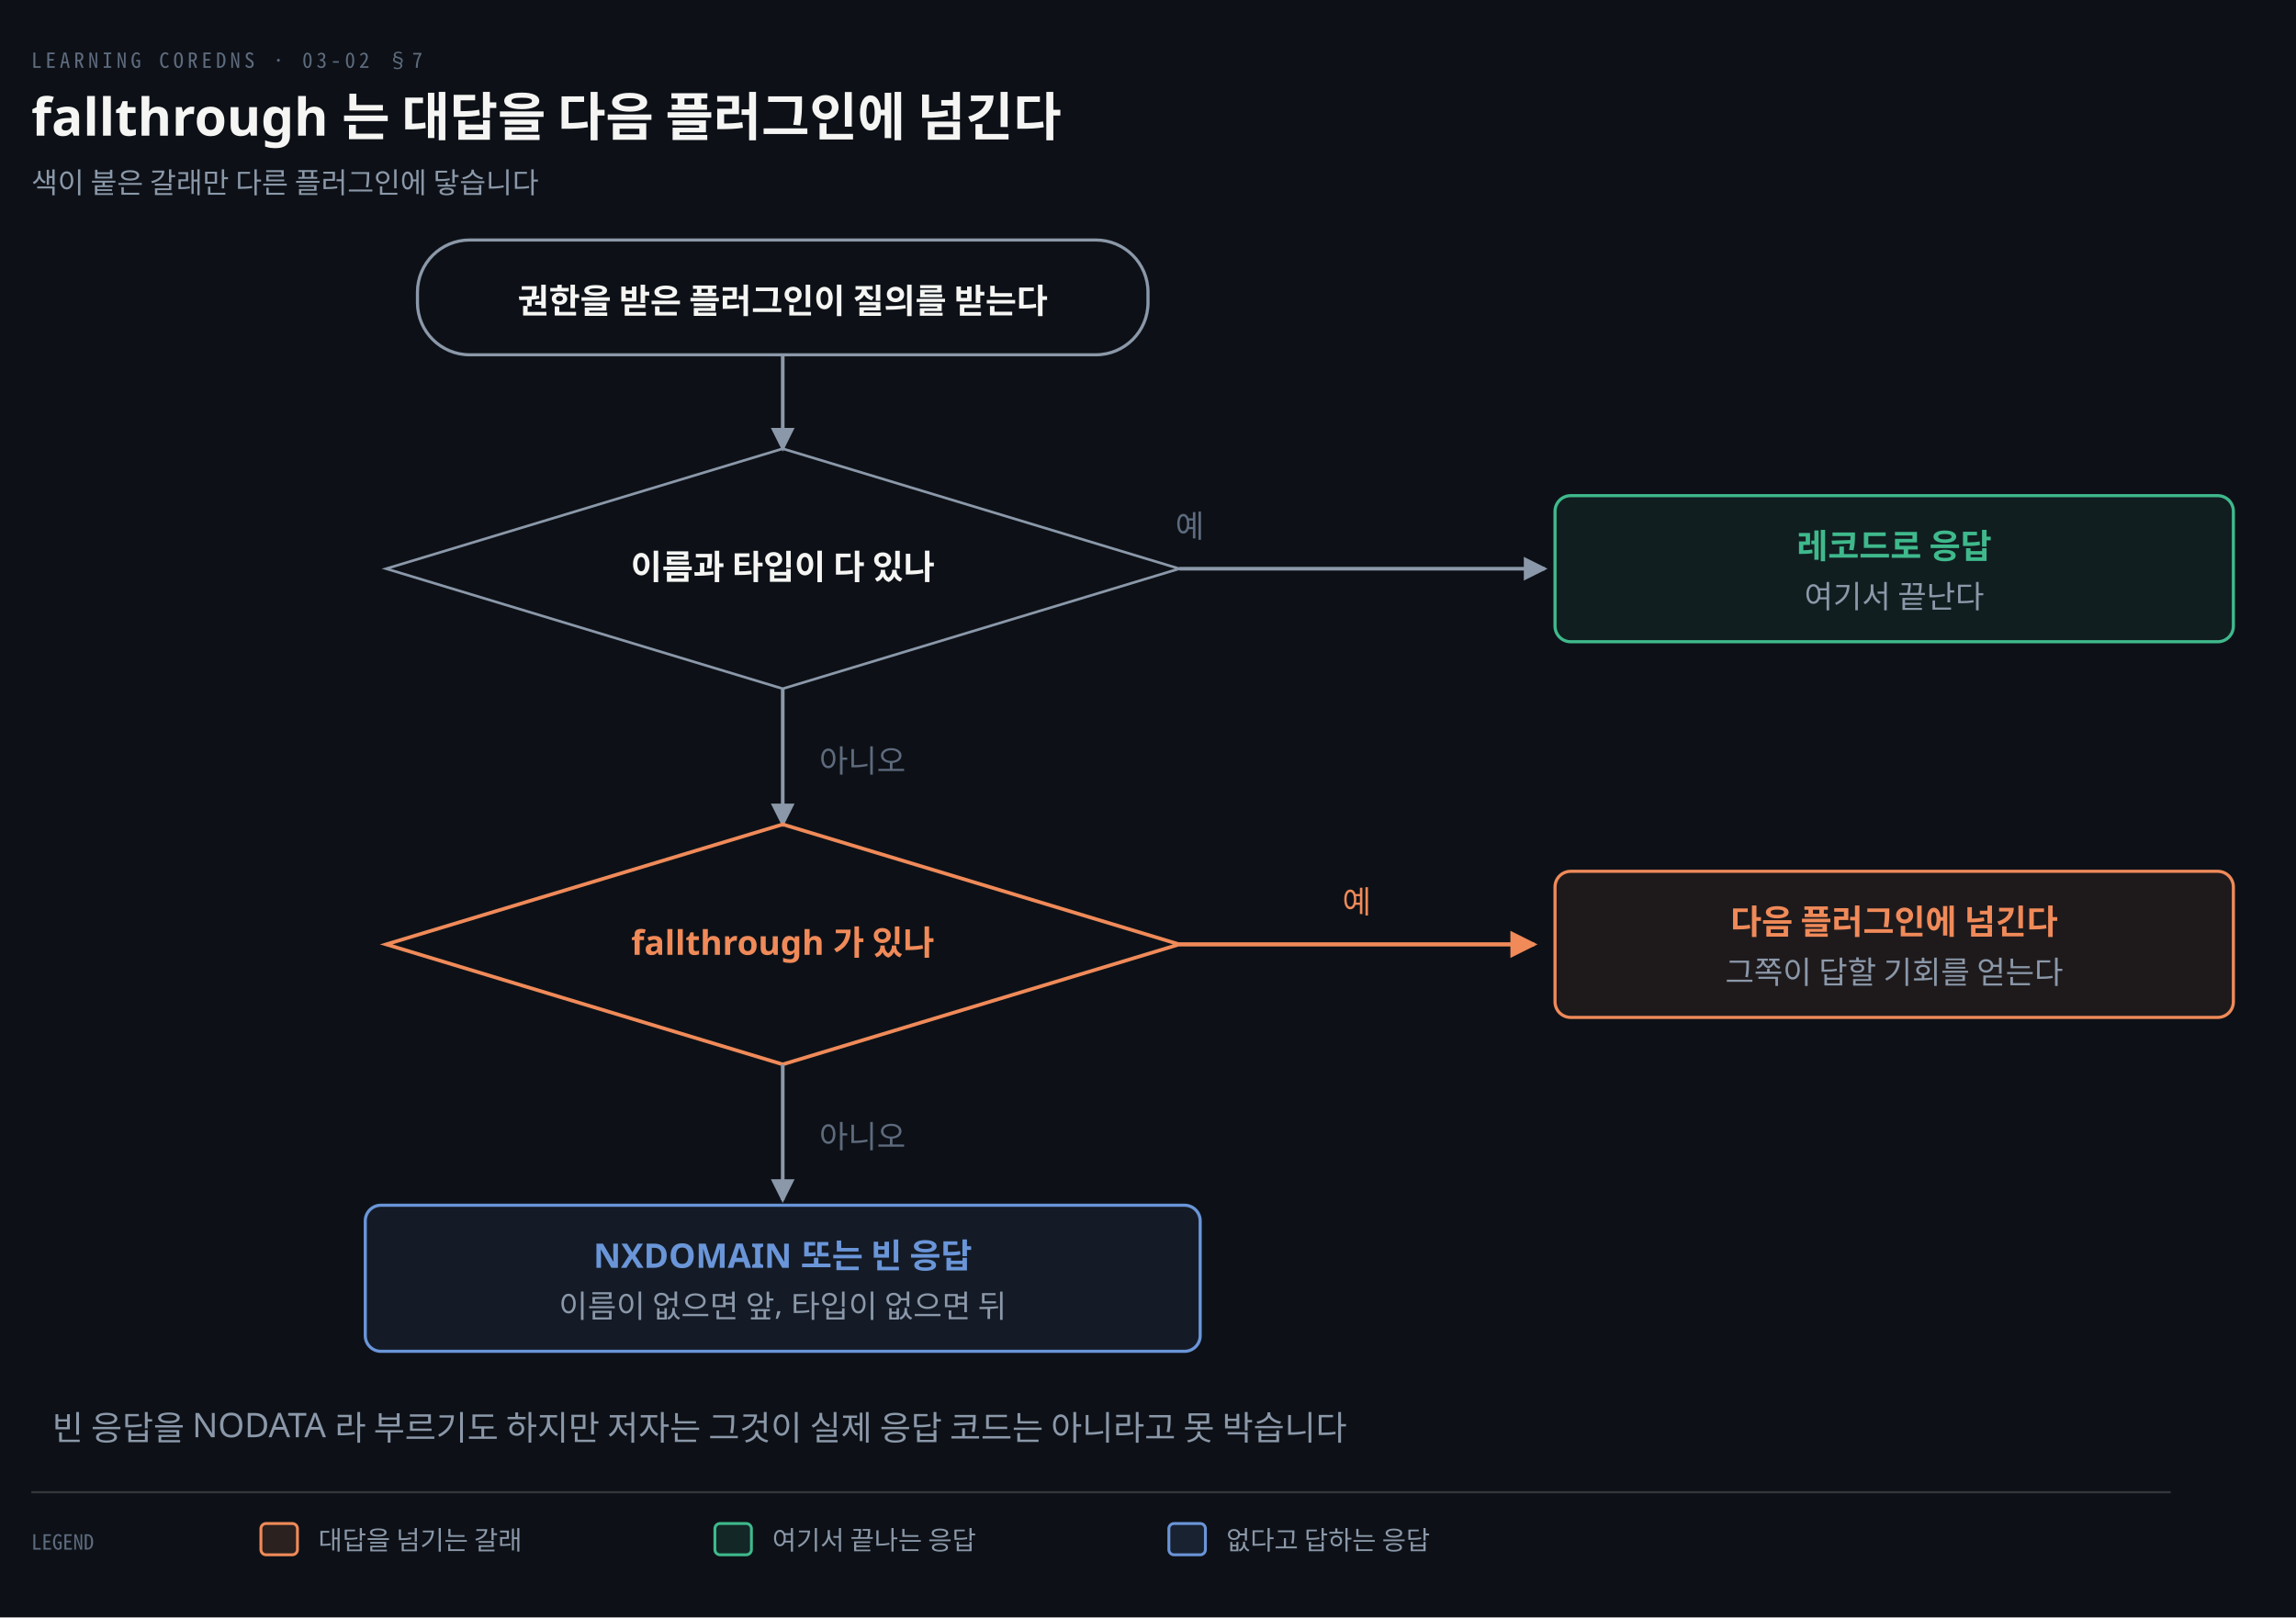
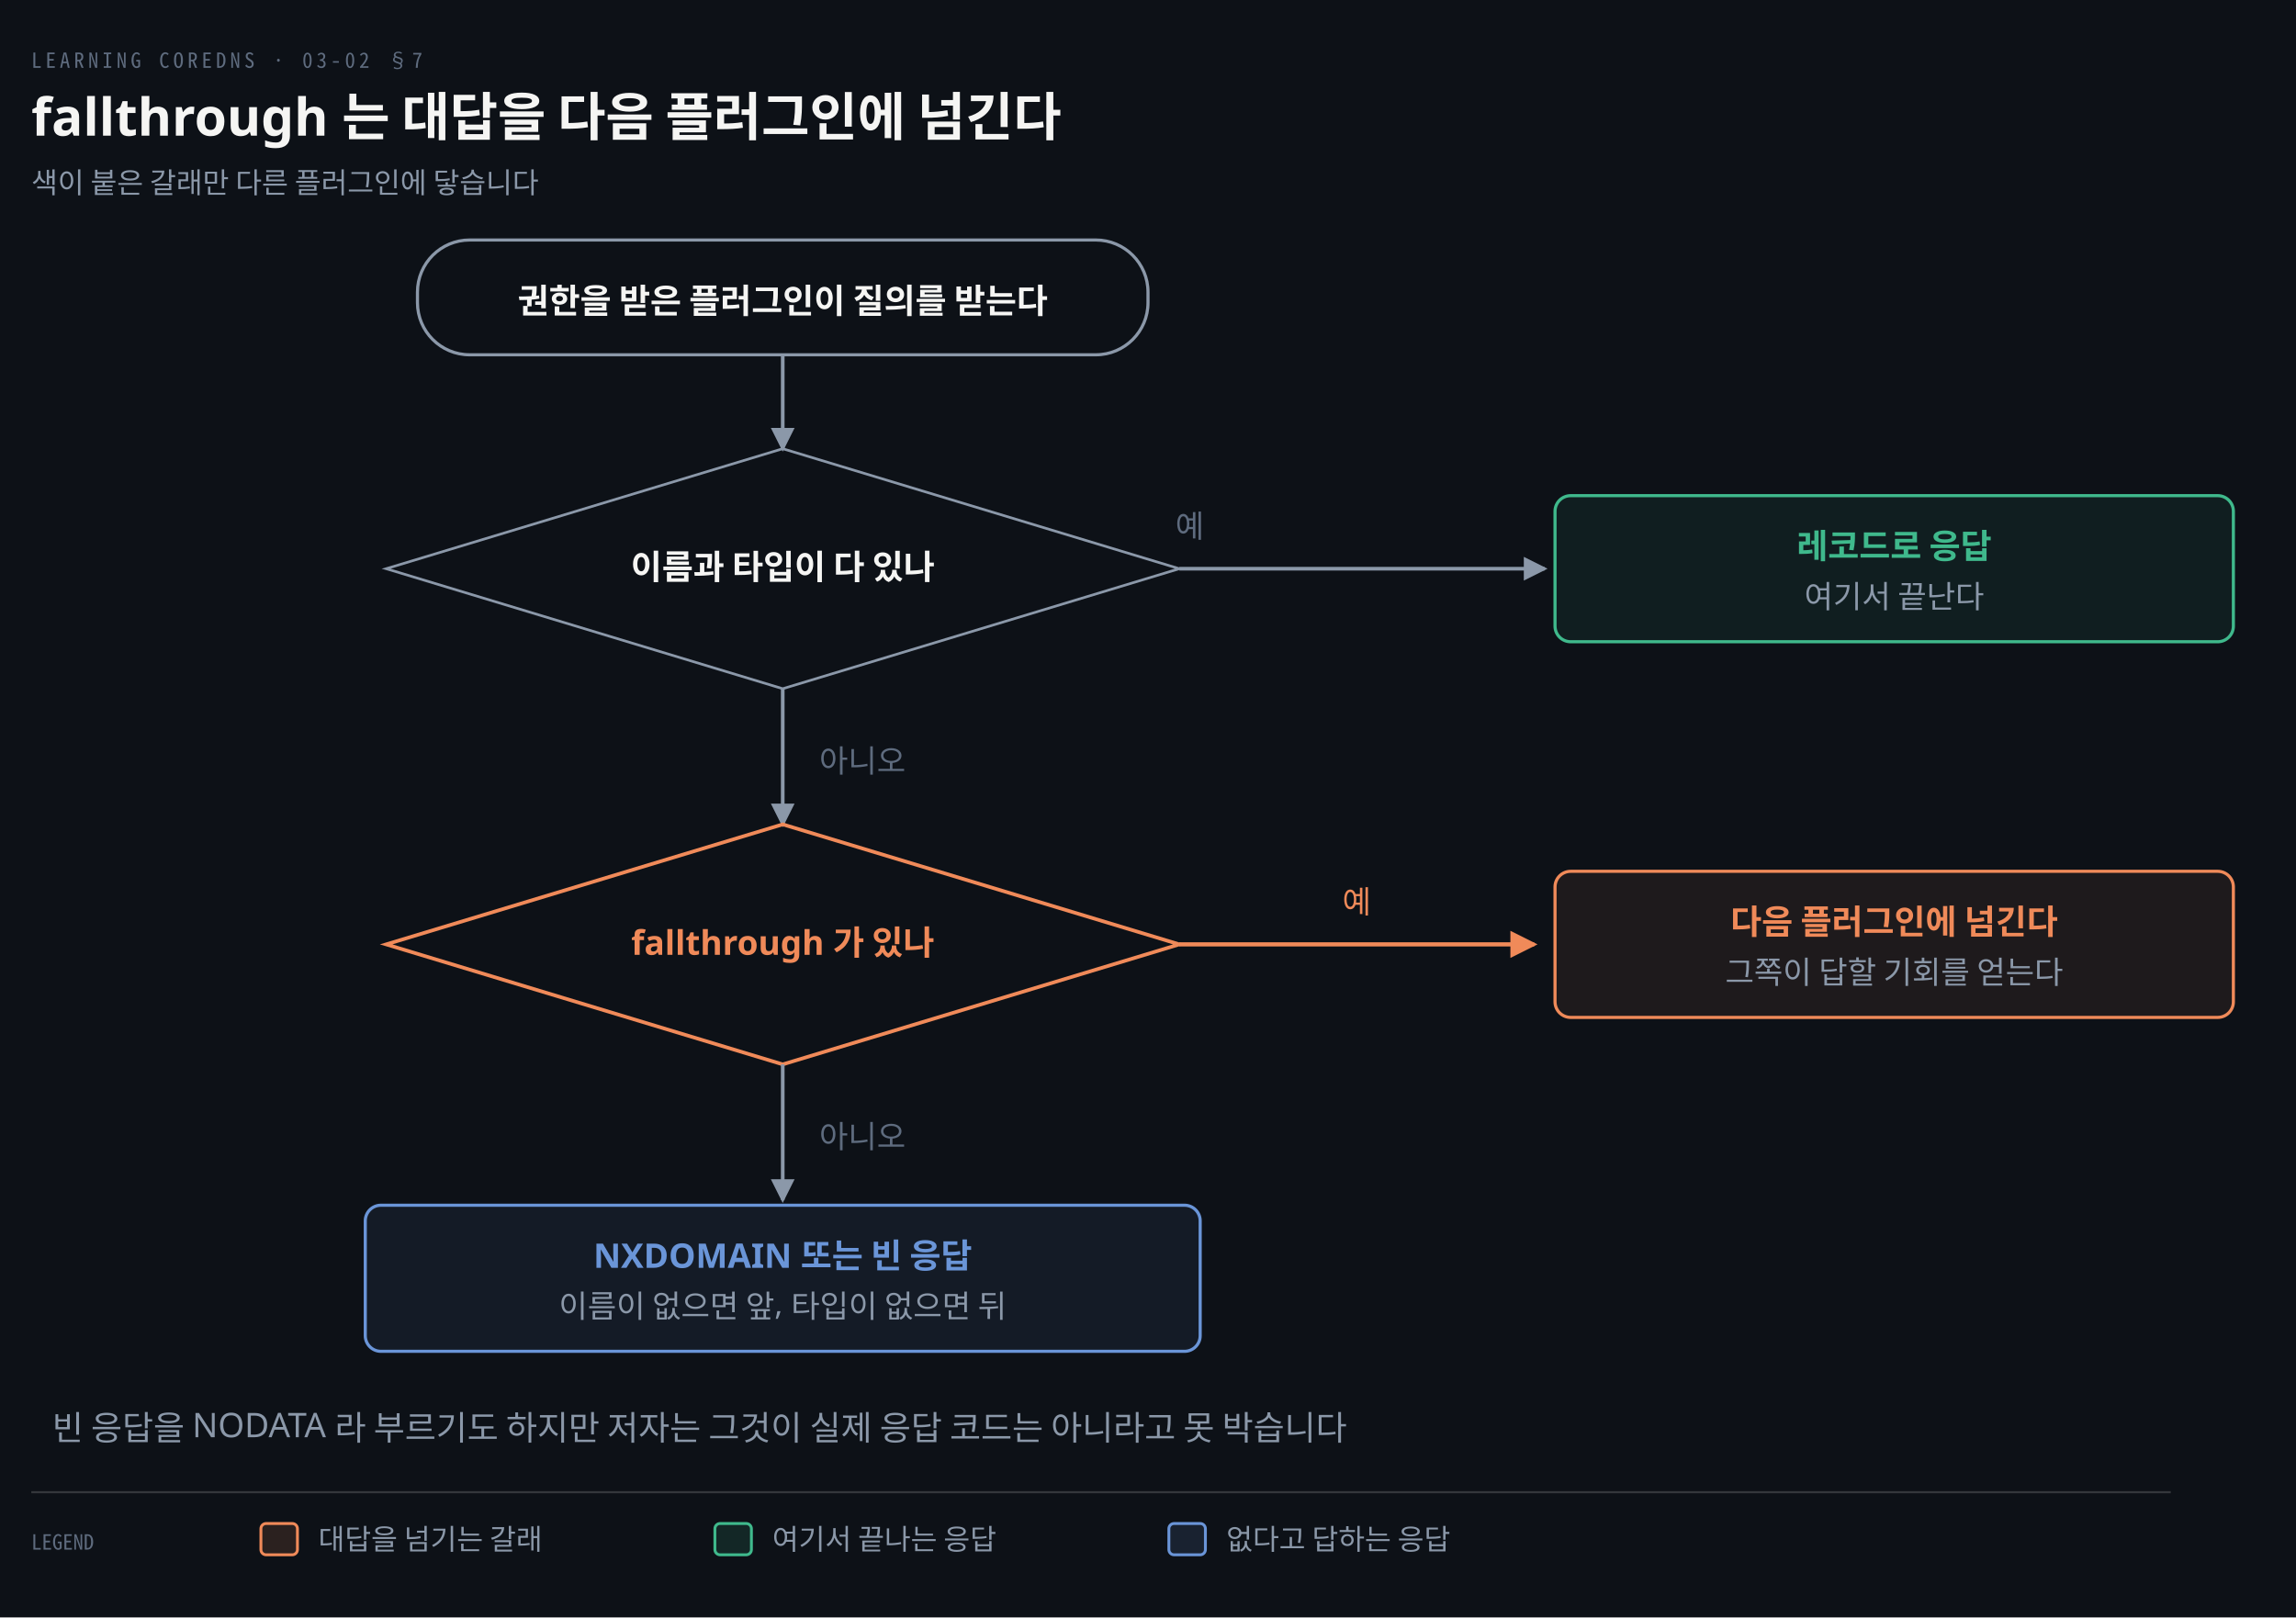
<svg xmlns="http://www.w3.org/2000/svg" viewBox="0 0 880 620" width="100%" role="img" aria-labelledby="dt dd">
  <defs>
    <marker id="ar" viewBox="0 0 8 8" refX="7" refY="4" markerWidth="6.5" markerHeight="6.5" orient="auto">
      <path d="M0 0 L8 4 L0 8 z" fill="#8B98A9" />
    </marker>
    <marker id="ok" viewBox="0 0 8 8" refX="7" refY="4" markerWidth="6.5" markerHeight="6.5" orient="auto">
      <path d="M0 0 L8 4 L0 8 z" fill="#3FB98C" />
    </marker>
    <marker id="warn" viewBox="0 0 8 8" refX="7" refY="4" markerWidth="6.5" markerHeight="6.5" orient="auto">
      <path d="M0 0 L8 4 L0 8 z" fill="#E3B341" />
    </marker>
    <marker id="bad" viewBox="0 0 8 8" refX="7" refY="4" markerWidth="6.5" markerHeight="6.5" orient="auto">
      <path d="M0 0 L8 4 L0 8 z" fill="#F0616D" />
    </marker>
    <marker id="info" viewBox="0 0 8 8" refX="7" refY="4" markerWidth="6.5" markerHeight="6.5" orient="auto">
      <path d="M0 0 L8 4 L0 8 z" fill="#6A95D8" />
    </marker>
    <marker id="acc" viewBox="0 0 8 8" refX="7" refY="4" markerWidth="6.5" markerHeight="6.5" orient="auto">
      <path d="M0 0 L8 4 L0 8 z" fill="#F08A59" />
    </marker>
    <marker id="soft" viewBox="0 0 8 8" refX="7" refY="4" markerWidth="6.5" markerHeight="6.5" orient="auto">
      <path d="M0 0 L8 4 L0 8 z" fill="#5E6B7E" />
    </marker>
  </defs>
  <rect width="880" height="620" fill="#0D1117" />
  <text x="12" y="26" font-family="'Geist Mono','Noto Sans Mono CJK KR',monospace" font-size="8" letter-spacing="0.18em" fill="#5E6B7E">LEARNING COREDNS · 03-02 §7</text>
  <text x="12" y="52" font-family="'Geist','Apple SD Gothic Neo','Noto Sans KR','Malgun Gothic',sans-serif" font-size="20" font-weight="600" fill="#F5F5F3">fallthrough 는 대답을 다음 플러그인에 넘긴다</text>
  <text x="12" y="74" font-family="'Geist','Apple SD Gothic Neo','Noto Sans KR','Malgun Gothic',sans-serif" font-size="11" fill="#8B98A9">색이 붙은 갈래만 다른 플러그인에 닿습니다</text>
  <rect x="160" y="92" width="280" height="44" rx="20" fill="none" stroke="#8B98A9" stroke-width="1.2" />
  <text x="300" y="120" text-anchor="middle" font-family="'Geist','Apple SD Gothic Neo','Noto Sans KR','Malgun Gothic',sans-serif" font-size="13" font-weight="600" fill="#F5F5F3">권한을 받은 플러그인이 질의를 받는다</text>
  <path d="M 300 136 L 300 172" fill="none" stroke="#8B98A9" stroke-width="1.4" marker-end="url(#ar)" />
  <path d="M 300 172 L 452 218 L 300 264 L 148 218 Z" fill="none" stroke="#8B98A9" stroke-width="1.0" />
  <text x="300" y="222" text-anchor="middle" font-family="'Geist','Apple SD Gothic Neo','Noto Sans KR','Malgun Gothic',sans-serif" font-size="13" font-weight="600" fill="#F5F5F3">이름과 타입이 다 있나</text>
  <path d="M 452 218 L 592 218" fill="none" stroke="#8B98A9" stroke-width="1.4" marker-end="url(#ar)" />
  <text x="456" y="206" text-anchor="middle" font-family="'Geist','Apple SD Gothic Neo','Noto Sans KR','Malgun Gothic',sans-serif" font-size="12" font-weight="400" fill="#5E6B7E">예</text>
  <rect x="596" y="190" width="260" height="56" rx="6" fill="#3FB98C14" stroke="#3FB98C" stroke-width="1.2" />
  <text x="726.0" y="214" text-anchor="middle" font-family="'Geist','Apple SD Gothic Neo','Noto Sans KR','Malgun Gothic',sans-serif" font-size="13" font-weight="600" fill="#3FB98C">레코드로 응답</text>
  <text x="726.0" y="233" text-anchor="middle" font-family="'Geist','Apple SD Gothic Neo','Noto Sans KR','Malgun Gothic',sans-serif" font-size="12" font-weight="400" fill="#8B98A9">여기서 끝난다</text>
  <path d="M 300 264 L 300 316" fill="none" stroke="#8B98A9" stroke-width="1.4" marker-end="url(#ar)" />
  <text x="314" y="296" text-anchor="start" font-family="'Geist','Apple SD Gothic Neo','Noto Sans KR','Malgun Gothic',sans-serif" font-size="12" font-weight="400" fill="#5E6B7E">아니오</text>
  <path d="M 300 316 L 452 362 L 300 408 L 148 362 Z" fill="none" stroke="#F08A59" stroke-width="1.4" />
  <text x="300" y="366" text-anchor="middle" font-family="'Geist','Apple SD Gothic Neo','Noto Sans KR','Malgun Gothic',sans-serif" font-size="13" font-weight="600" fill="#F08A59">fallthrough 가 있나</text>
  <path d="M 300 408 L 300 460" fill="none" stroke="#8B98A9" stroke-width="1.4" marker-end="url(#ar)" />
  <text x="314" y="440" text-anchor="start" font-family="'Geist','Apple SD Gothic Neo','Noto Sans KR','Malgun Gothic',sans-serif" font-size="12" font-weight="400" fill="#5E6B7E">아니오</text>
  <rect x="140" y="462" width="320" height="56" rx="6" fill="#6A95D814" stroke="#6A95D8" stroke-width="1.2" />
  <text x="300.0" y="486" text-anchor="middle" font-family="'Geist','Apple SD Gothic Neo','Noto Sans KR','Malgun Gothic',sans-serif" font-size="13" font-weight="600" fill="#6A95D8">NXDOMAIN 또는 빈 응답</text>
  <text x="300.0" y="505" text-anchor="middle" font-family="'Geist','Apple SD Gothic Neo','Noto Sans KR','Malgun Gothic',sans-serif" font-size="12" font-weight="400" fill="#8B98A9">이름이 없으면 앞, 타입이 없으면 뒤</text>
  <path d="M 452 362 L 588 362" fill="none" stroke="#F08A59" stroke-width="1.6" marker-end="url(#acc)" />
  <text x="520" y="350" text-anchor="middle" font-family="'Geist','Apple SD Gothic Neo','Noto Sans KR','Malgun Gothic',sans-serif" font-size="12" font-weight="400" fill="#F08A59">예</text>
  <rect x="596" y="334" width="260" height="56" rx="6" fill="#F08A5914" stroke="#F08A59" stroke-width="1.2" />
  <text x="726.0" y="358" text-anchor="middle" font-family="'Geist','Apple SD Gothic Neo','Noto Sans KR','Malgun Gothic',sans-serif" font-size="13" font-weight="600" fill="#F08A59">다음 플러그인에 넘긴다</text>
  <text x="726.0" y="377" text-anchor="middle" font-family="'Geist','Apple SD Gothic Neo','Noto Sans KR','Malgun Gothic',sans-serif" font-size="12" font-weight="400" fill="#8B98A9">그쪽이 답할 기회를 얻는다</text>
  <text x="20" y="552" text-anchor="start" font-family="'Geist','Apple SD Gothic Neo','Noto Sans KR','Malgun Gothic',sans-serif" font-size="13" font-weight="400" fill="#8B98A9">빈 응답을 NODATA 라 부르기도 하지만 저자는 그것이 실제 응답 코드는 아니라고 못 박습니다</text>
  <line x1="12" y1="572" x2="832" y2="572" stroke="rgba(191,192,192,0.22)" stroke-width="0.8" />
  <text x="12" y="594" text-anchor="start" font-family="'Geist Mono','Noto Sans Mono CJK KR',monospace" font-size="8" font-weight="400" fill="#5E6B7E">LEGEND</text>
  <rect x="100" y="584" width="14" height="12" rx="2" fill="#F08A5922" stroke="#F08A59" stroke-width="1.1" />
-   <text x="122" y="594" text-anchor="start" font-family="'Geist','Apple SD Gothic Neo','Noto Sans KR','Malgun Gothic',sans-serif" font-size="10" font-weight="400" fill="#8B98A9">대답을 넘기는 갈래</text>
+   <text x="122" y="594" text-anchor="start" font-family="'Geist','Apple SD Gothic Neo','Noto Sans KR','Malgun Gothic',sans-serif" font-size="11" font-weight="400" fill="#8B98A9">대답을 넘기는 갈래</text>
  <rect x="274" y="584" width="14" height="12" rx="2" fill="#3FB98C22" stroke="#3FB98C" stroke-width="1.1" />
-   <text x="296" y="594" text-anchor="start" font-family="'Geist','Apple SD Gothic Neo','Noto Sans KR','Malgun Gothic',sans-serif" font-size="10" font-weight="400" fill="#8B98A9">여기서 끝나는 응답</text>
+   <text x="296" y="594" text-anchor="start" font-family="'Geist','Apple SD Gothic Neo','Noto Sans KR','Malgun Gothic',sans-serif" font-size="11" font-weight="400" fill="#8B98A9">여기서 끝나는 응답</text>
  <rect x="448" y="584" width="14" height="12" rx="2" fill="#6A95D822" stroke="#6A95D8" stroke-width="1.1" />
-   <text x="470" y="594" text-anchor="start" font-family="'Geist','Apple SD Gothic Neo','Noto Sans KR','Malgun Gothic',sans-serif" font-size="10" font-weight="400" fill="#8B98A9">없다고 답하는 응답</text>
+   <text x="470" y="594" text-anchor="start" font-family="'Geist','Apple SD Gothic Neo','Noto Sans KR','Malgun Gothic',sans-serif" font-size="11" font-weight="400" fill="#8B98A9">없다고 답하는 응답</text>
</svg>
